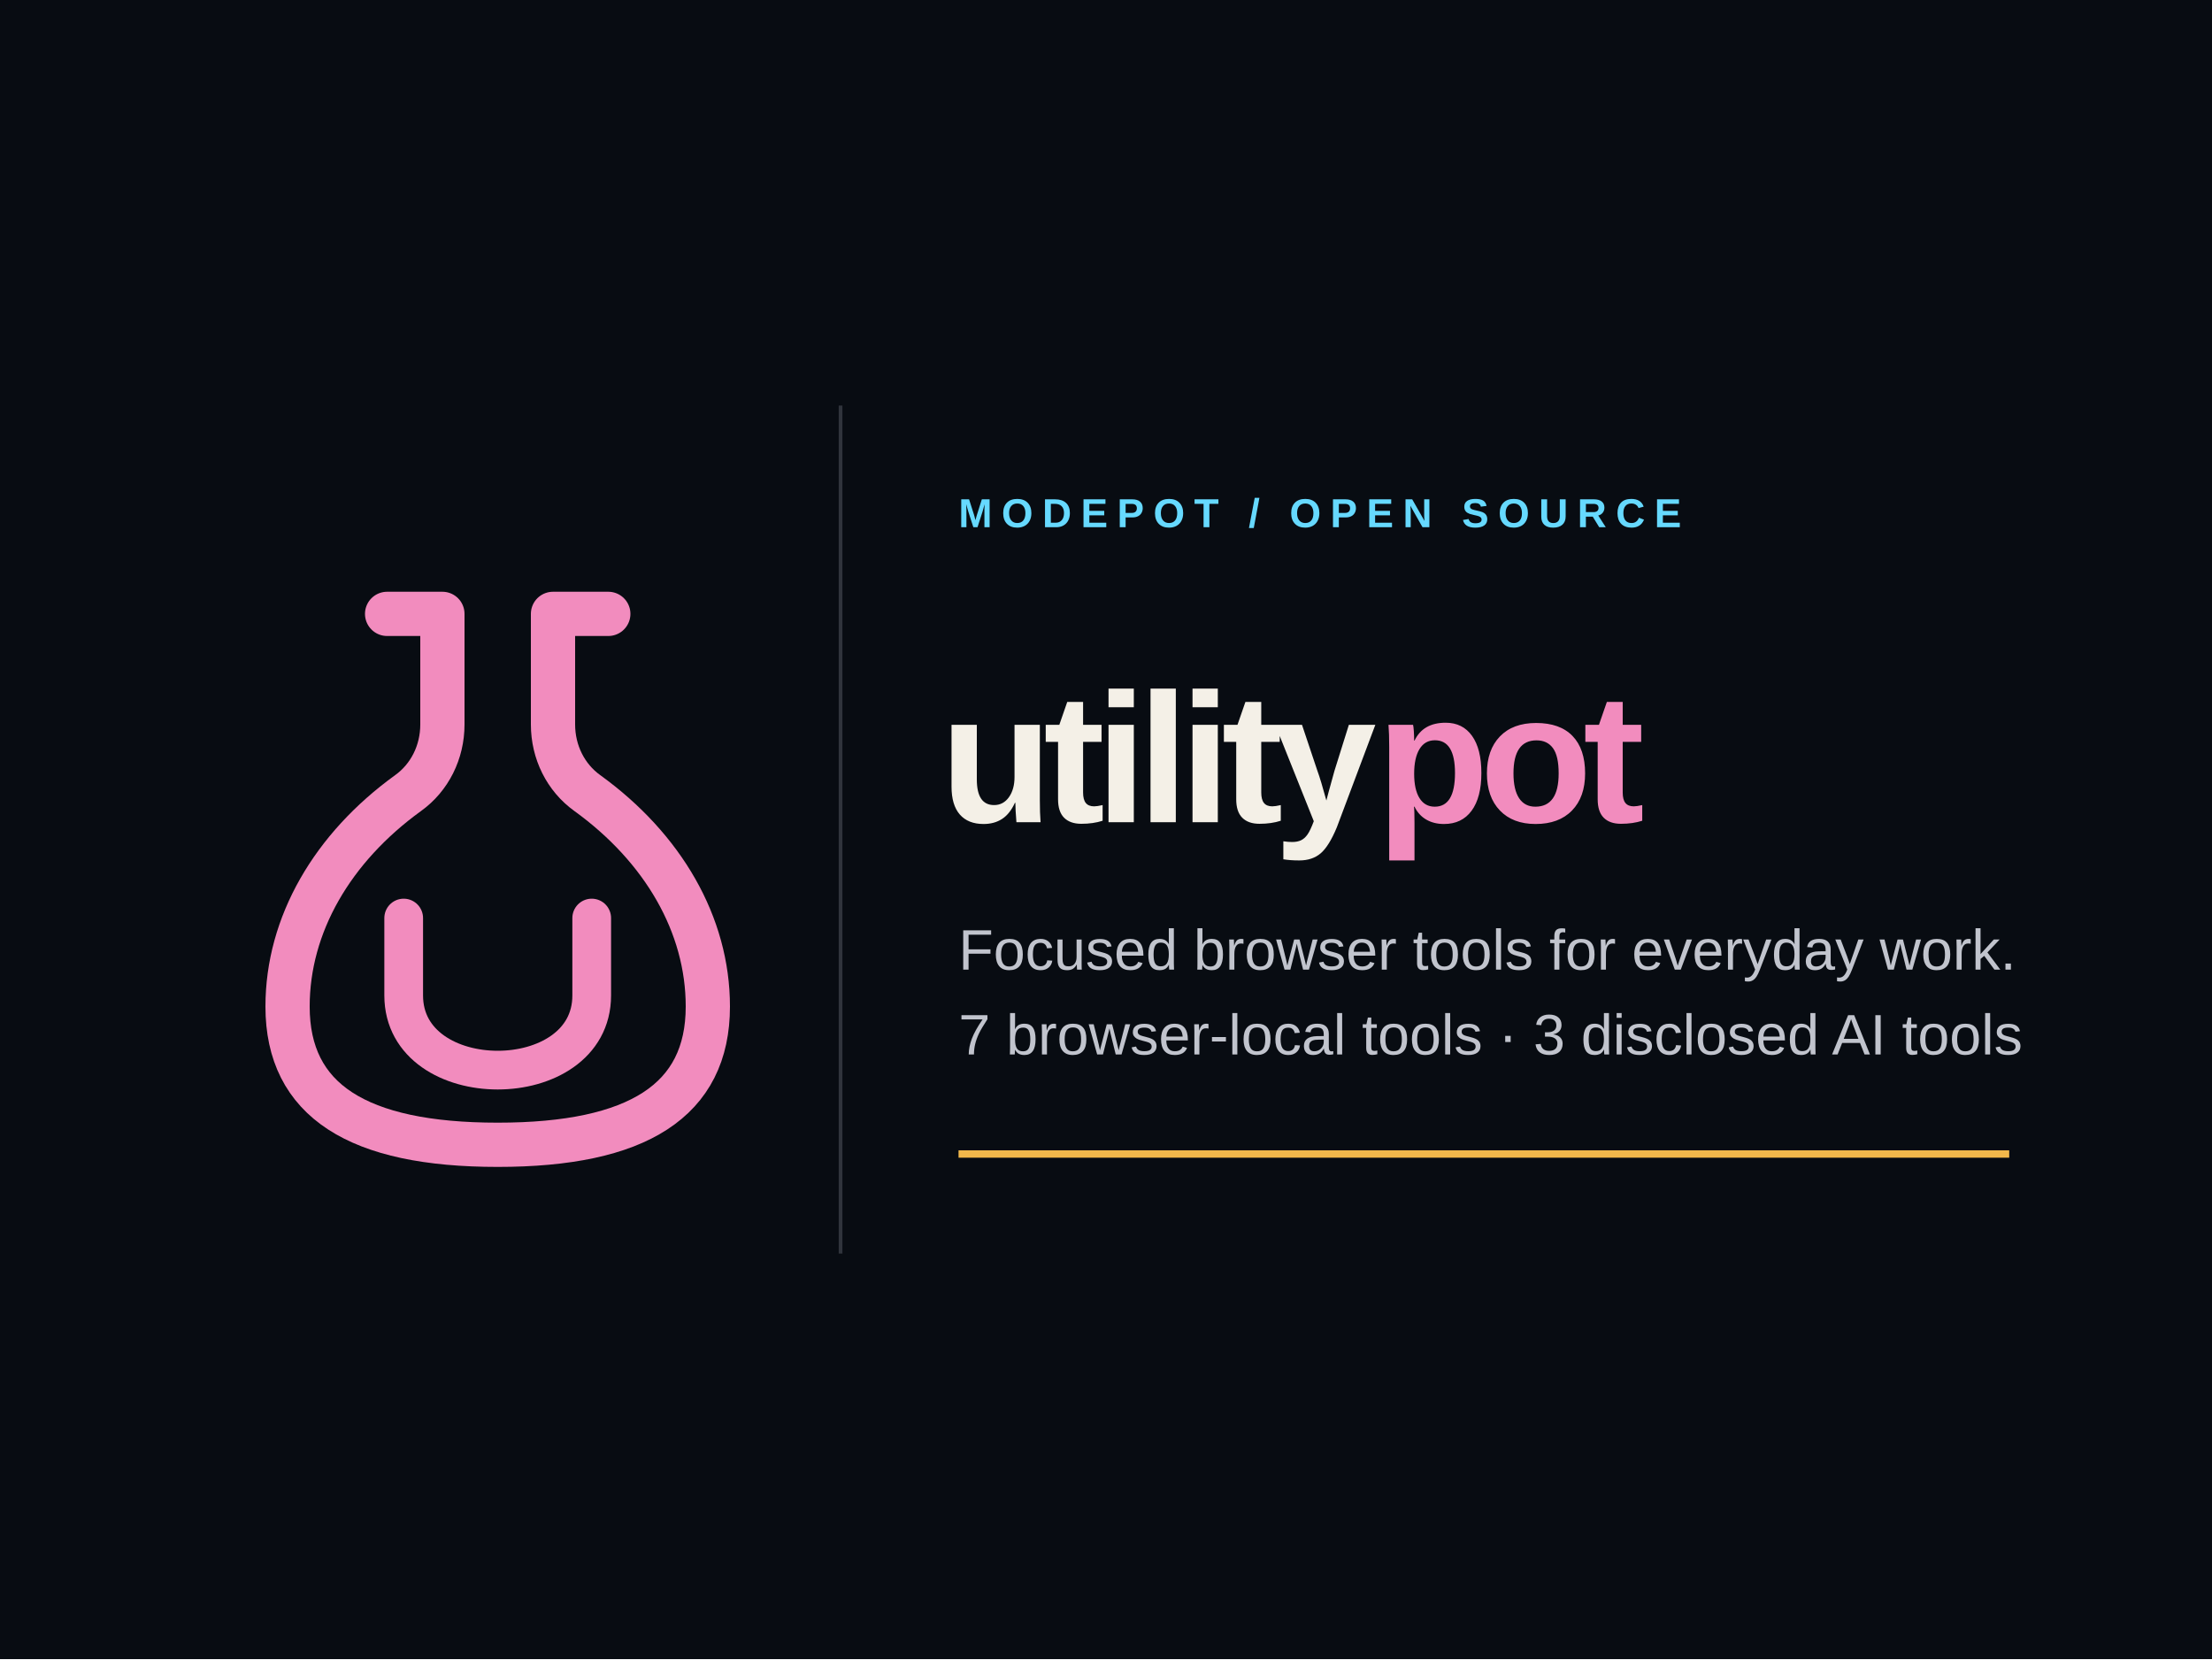
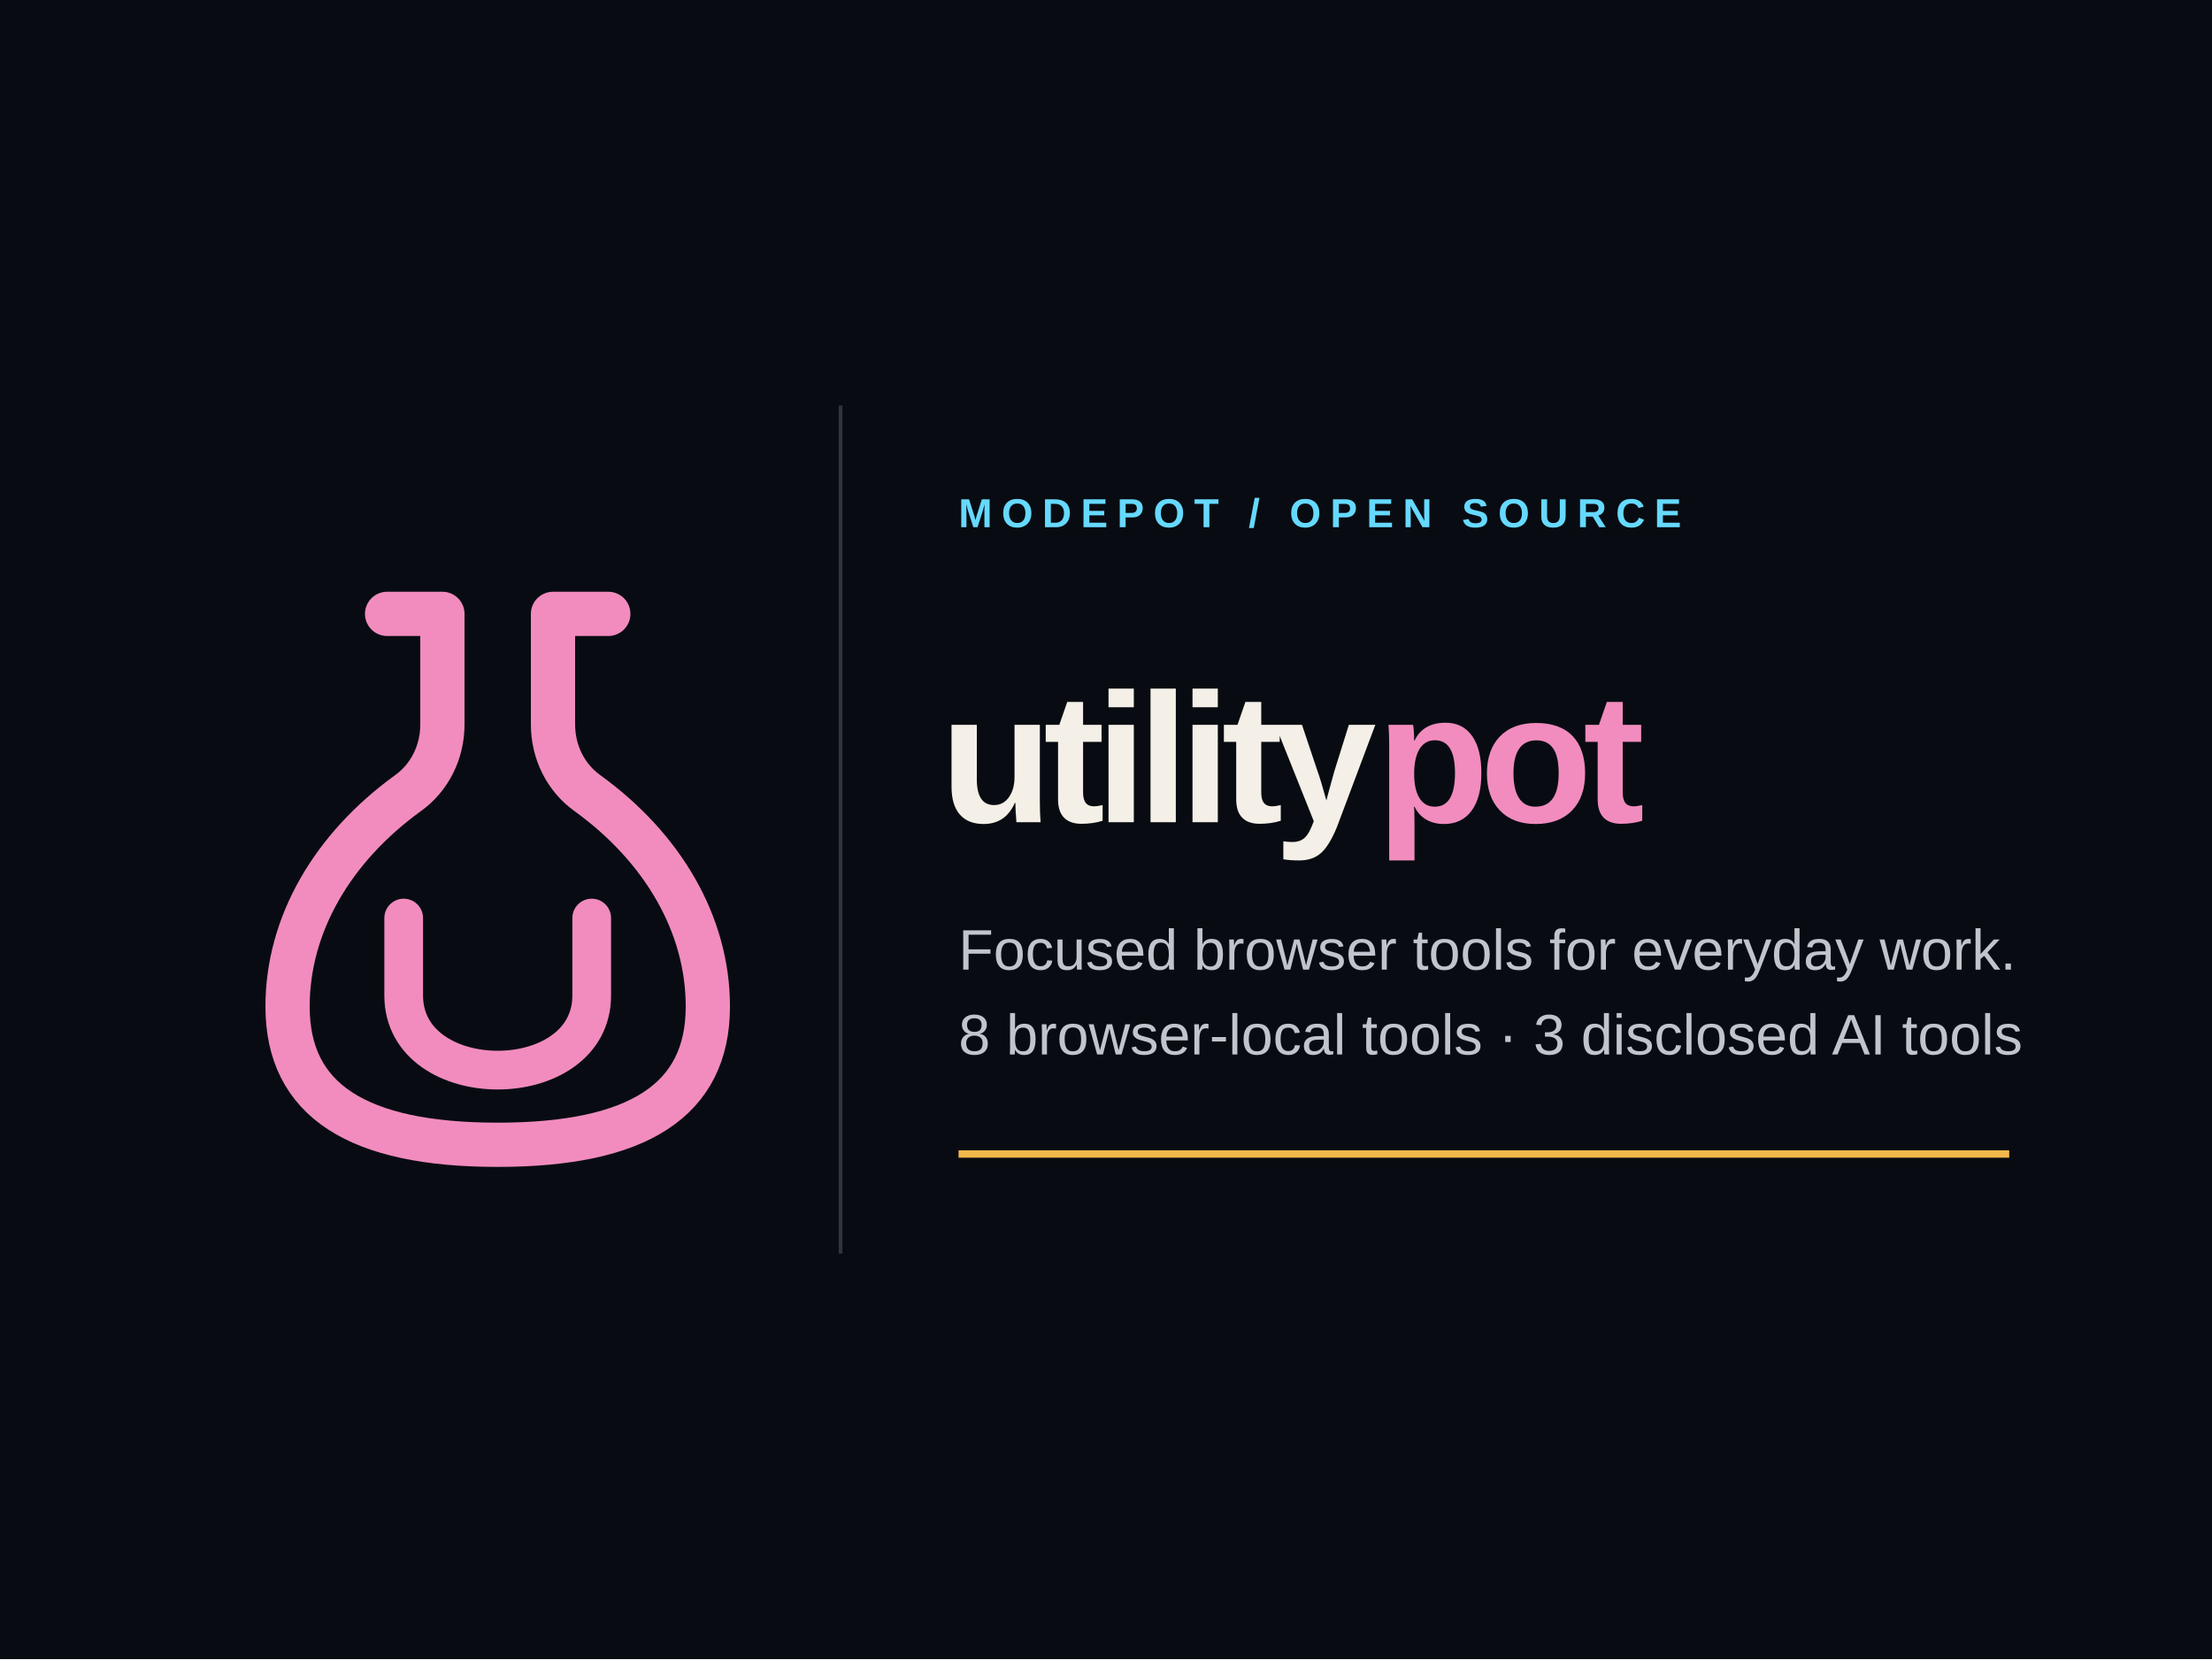
<svg xmlns="http://www.w3.org/2000/svg" width="1200" height="900" viewBox="0 0 1200 900" role="img" aria-labelledby="title desc">
  <rect width="1200" height="900" fill="#080C12" />
  <g transform="translate(78 267) scale(3)">
    <path d="M44 22h10v20c0 5-2.3 9.6-6.2 12.4C34.1 64.3 26 78.2 26 93c0 17 12.7 25 38 25s38-8 38-25c0-14.8-8.1-28.7-21.8-38.6C76.3 51.6 74 47 74 42V22h10" fill="none" stroke="#F28CBE" stroke-width="8" stroke-linecap="round" stroke-linejoin="round" />
    <path d="M47 77v14c0 18 34 18 34 0V77" fill="none" stroke="#F28CBE" stroke-width="7" stroke-linecap="round" stroke-linejoin="round" />
  </g>
  <path d="M456 220V680" stroke="#30343C" stroke-width="2" />
  <g font-family="Manrope, Arial, sans-serif">
    <text x="520" y="286" fill="#66D9FF" font-size="22" font-weight="700" letter-spacing="5">MODEPOT / OPEN SOURCE</text>
    <text x="510" y="446" fill="#F4F0E7" font-size="100" font-weight="700" letter-spacing="-5">utility<tspan fill="#F28CBE">pot</tspan>
    </text>
    <text x="520" y="526" fill="#C1C4CD" font-size="31">Focused browser tools for everyday work.</text>
-     <text x="520" y="572" fill="#C1C4CD" font-size="31">7 browser-local tools · 3 disclosed AI tools</text>
+     <text x="520" y="572" fill="#C1C4CD" font-size="31">8 browser-local tools · 3 disclosed AI tools</text>
  </g>
  <path d="M520 626H1090" stroke="#F2B84B" stroke-width="4" />
</svg>
